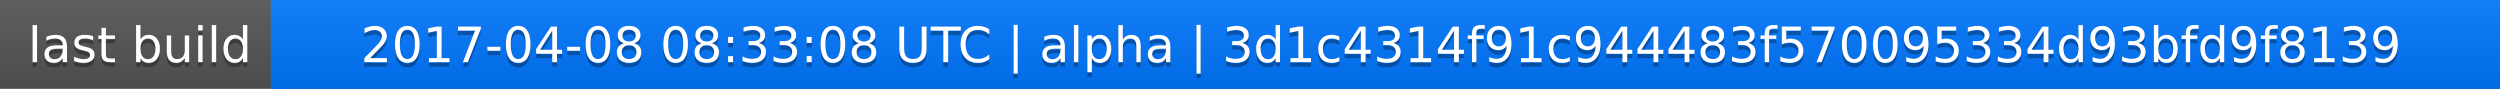
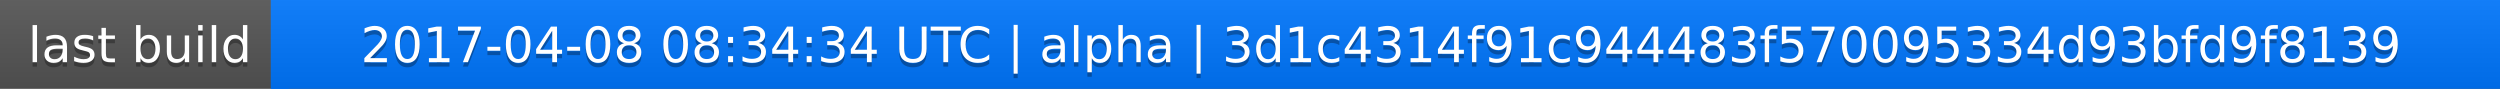
<svg xmlns="http://www.w3.org/2000/svg" width="563" height="20">
  <linearGradient id="a" x2="0" y2="100%">
    <stop offset="0" stop-color="#bbb" stop-opacity=".1" />
    <stop offset="1" stop-opacity=".1" />
  </linearGradient>
  <rect rx="0" width="563" height="20" fill="#555" />
  <rect rx="0" x="61" width="502" height="20" fill="#07f" />
  <path fill="#07f" d="M61 0h4v20h-4z" />
  <rect rx="0" width="563" height="20" fill="url(#a)" />
  <g fill="#fff" text-anchor="middle" font-family="DejaVu Sans,Verdana,Geneva,sans-serif" font-size="11">
    <text x="31.5" y="15" fill="#010101" fill-opacity=".3">last build</text>
    <text x="31.5" y="14">last build</text>
-     <text x="311" y="15" fill="#010101" fill-opacity=".3">2017-04-08 08:33:08 UTC | alpha | 3d1c4314f91c944483f570095334d93bfd9f8139</text>
-     <text x="311" y="14">2017-04-08 08:33:08 UTC | alpha | 3d1c4314f91c944483f570095334d93bfd9f8139</text>
+     <text x="311" y="15" fill="#010101" fill-opacity=".3">2017-04-08 08:34:34 UTC | alpha | 3d1c4314f91c944483f570095334d93bfd9f8139</text>
+     <text x="311" y="14">2017-04-08 08:34:34 UTC | alpha | 3d1c4314f91c944483f570095334d93bfd9f8139</text>
  </g>
</svg>
